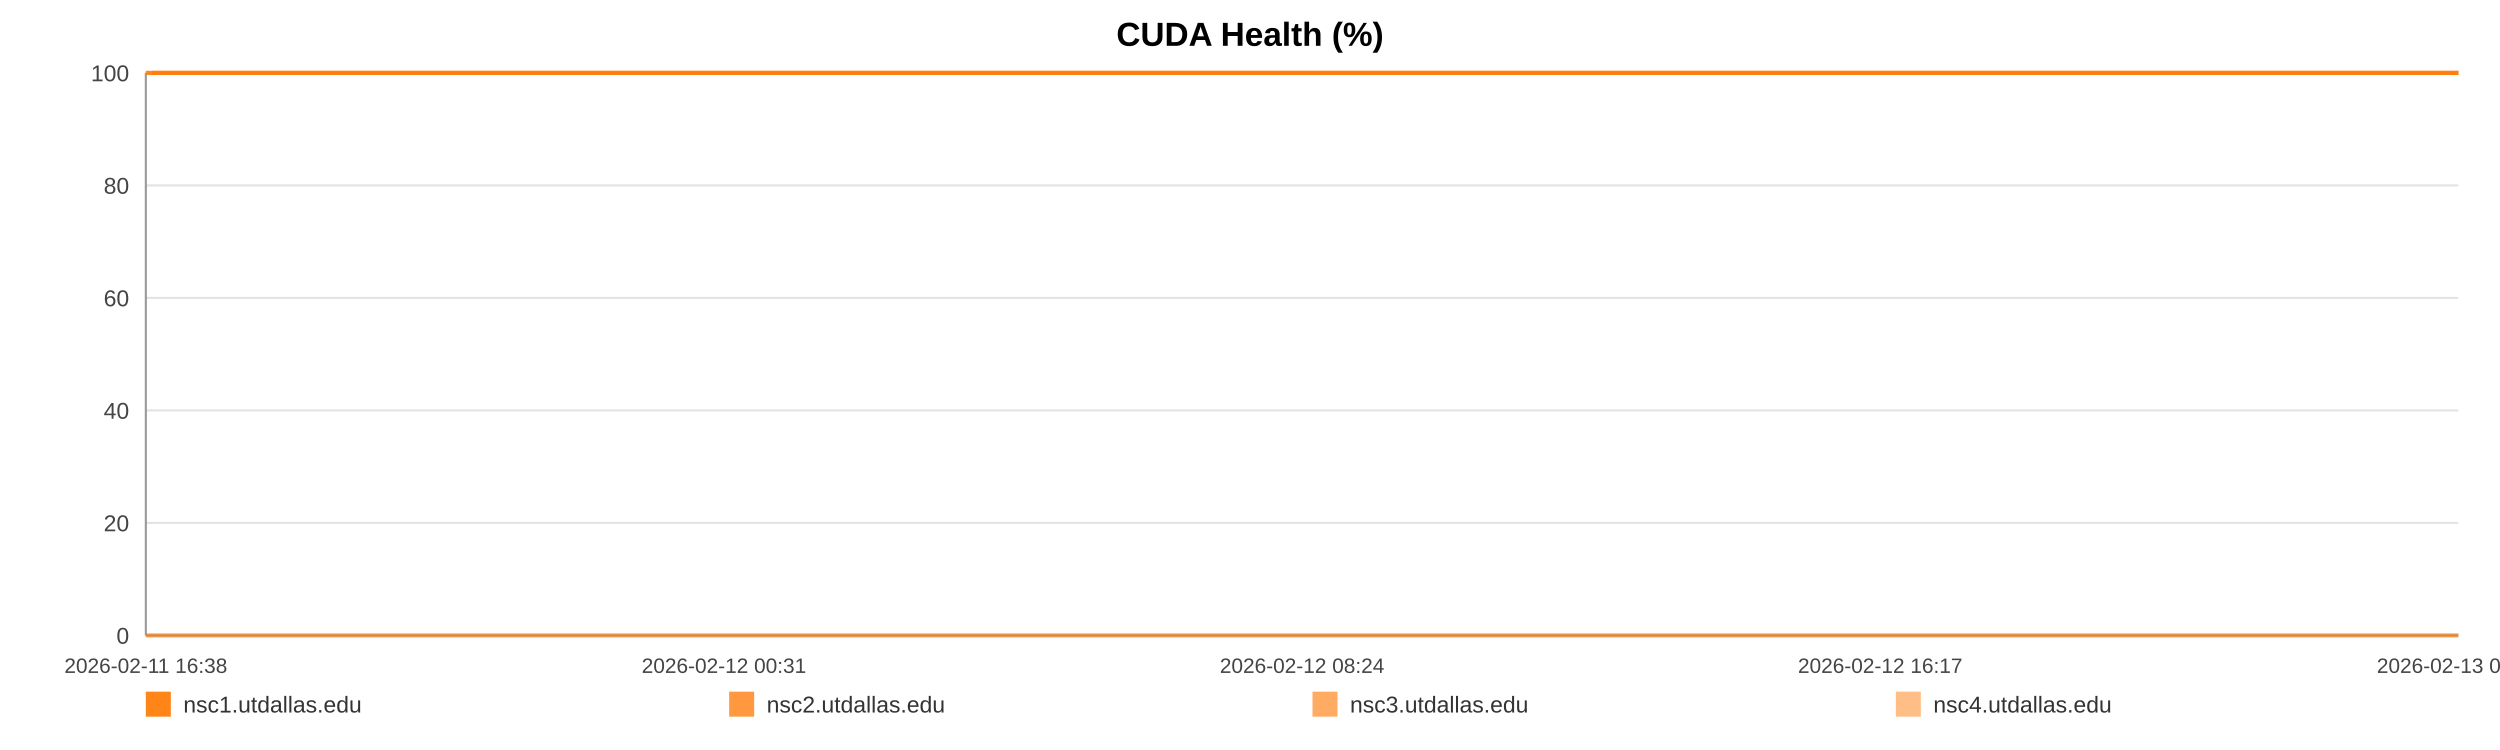
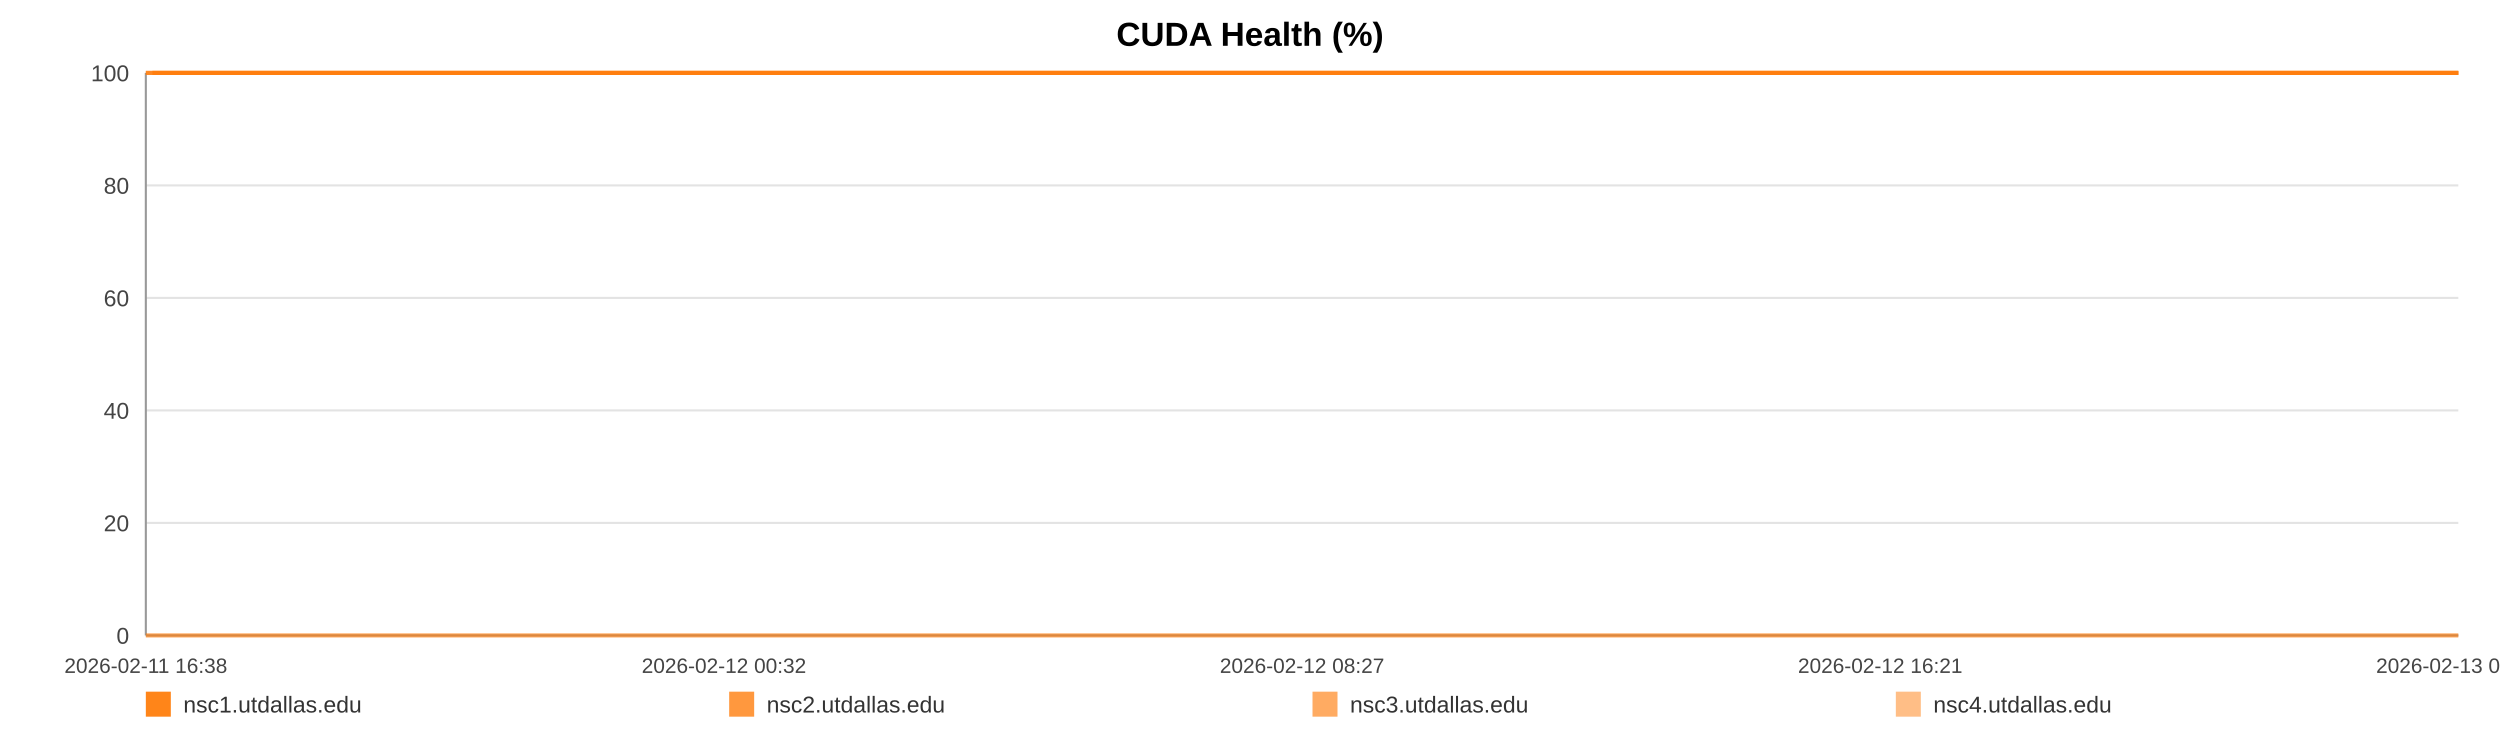
<svg xmlns="http://www.w3.org/2000/svg" width="1200" height="360" viewBox="0 0 1200 360" role="img" aria-label="CUDA Health (%)">
  <rect width="100%" height="100%" fill="#ffffff" />
  <text x="600.0" y="22" text-anchor="middle" font-size="16" font-family="Arial, Helvetica, sans-serif" font-weight="bold">CUDA Health (%)</text>
  <line x1="70" y1="35.00" x2="1180" y2="35.00" stroke="#e3e3e3" stroke-width="1" />
  <text x="62" y="39.00" text-anchor="end" font-size="11" fill="#444" font-family="Arial, Helvetica, sans-serif">100</text>
  <line x1="70" y1="89.00" x2="1180" y2="89.00" stroke="#e3e3e3" stroke-width="1" />
  <text x="62" y="93.00" text-anchor="end" font-size="11" fill="#444" font-family="Arial, Helvetica, sans-serif">80</text>
  <line x1="70" y1="143.00" x2="1180" y2="143.00" stroke="#e3e3e3" stroke-width="1" />
  <text x="62" y="147.00" text-anchor="end" font-size="11" fill="#444" font-family="Arial, Helvetica, sans-serif">60</text>
  <line x1="70" y1="197.00" x2="1180" y2="197.00" stroke="#e3e3e3" stroke-width="1" />
  <text x="62" y="201.00" text-anchor="end" font-size="11" fill="#444" font-family="Arial, Helvetica, sans-serif">40</text>
  <line x1="70" y1="251.00" x2="1180" y2="251.00" stroke="#e3e3e3" stroke-width="1" />
  <text x="62" y="255.00" text-anchor="end" font-size="11" fill="#444" font-family="Arial, Helvetica, sans-serif">20</text>
  <line x1="70" y1="305.00" x2="1180" y2="305.00" stroke="#e3e3e3" stroke-width="1" />
  <text x="62" y="309.00" text-anchor="end" font-size="11" fill="#444" font-family="Arial, Helvetica, sans-serif">0</text>
  <line x1="70" y1="35" x2="70" y2="305" stroke="#999" />
  <line x1="70" y1="305" x2="1180" y2="305" stroke="#999" />
  <text x="70.00" y="323" text-anchor="middle" font-size="10" fill="#444" font-family="Arial, Helvetica, sans-serif">2026-02-11 16:38</text>
-   <text x="347.50" y="323" text-anchor="middle" font-size="10" fill="#444" font-family="Arial, Helvetica, sans-serif">2026-02-12 00:31</text>
-   <text x="625.00" y="323" text-anchor="middle" font-size="10" fill="#444" font-family="Arial, Helvetica, sans-serif">2026-02-12 08:24</text>
-   <text x="902.50" y="323" text-anchor="middle" font-size="10" fill="#444" font-family="Arial, Helvetica, sans-serif">2026-02-12 16:17</text>
-   <text x="1180.00" y="323" text-anchor="middle" font-size="10" fill="#444" font-family="Arial, Helvetica, sans-serif">2026-02-13 00:11</text>
-   <polyline fill="none" stroke="#ff7f0e" stroke-opacity="0.95" stroke-width="2" points="73.16,35.00 76.32,35.00 79.47,35.00 82.64,35.00 85.82,35.00 88.95,35.00 92.11,35.00 95.54,35.00 98.67,35.00 101.81,35.00 104.95,35.00 108.15,35.00 111.29,35.00 114.43,35.00 120.10,35.00 125.00,35.00 128.18,35.00 131.42,35.00 134.57,35.00 137.71,35.00 140.80,35.00 143.99,35.00 147.13,35.00 150.31,35.00 153.49,35.00 156.70,35.00 159.87,35.00 163.03,35.00 166.35,35.00 169.53,35.00 172.68,35.00 175.91,35.00 179.07,35.00 182.23,35.00 185.48,35.00 188.61,35.00 191.76,35.00 194.98,35.00 198.10,35.00 201.25,35.00 204.37,35.00 207.52,35.00 210.68,35.00 213.82,35.00 217.04,35.00 220.23,35.00 223.35,35.00 226.49,35.00 229.68,35.00 232.84,35.00 236.44,35.00 239.60,35.00 242.75,35.00 245.87,35.00 249.01,35.00 252.14,35.00 255.27,35.00 258.44,35.00 261.59,35.00 264.80,35.00 267.95,35.00 271.07,35.00 274.24,35.00 277.44,35.00 280.58,35.00 283.75,35.00 286.87,35.00 289.99,35.00 293.13,35.00 296.26,35.00 299.41,35.00 302.56,35.00 305.69,35.00 308.85,35.00 312.01,35.00 315.13,35.00 318.31,35.00 321.43,35.00 324.57,35.00 327.80,35.00 330.95,35.00 334.10,35.00 337.27,35.00 340.41,35.00 343.58,35.00 346.72,35.00 349.84,35.00 352.97,35.00 356.14,35.00 359.32,35.00 362.47,35.00 365.65,35.00 368.76,35.00 371.93,35.00 375.06,35.00 378.21,35.00 381.34,35.00 384.49,35.00 387.62,35.00 390.80,35.00 393.95,35.00 397.11,35.00 400.27,35.00 403.46,35.00 406.64,35.00 409.78,35.00 412.92,35.00 416.07,35.00 419.20,35.00 422.39,35.00 425.55,35.00 428.69,35.00 431.84,35.00 435.01,35.00 438.17,35.00 441.35,35.00 444.55,35.00 447.69,35.00 450.85,35.00 454.00,35.00 457.15,35.00 460.30,35.00 463.47,35.00 466.89,35.00 470.03,35.00 473.23,35.00 476.37,35.00 479.50,35.00 482.63,35.00 485.72,35.00 488.87,35.00 492.03,35.00 495.17,35.00 498.31,35.00 501.46,35.00 504.60,35.00 507.73,35.00 510.95,35.00 514.08,35.00 517.23,35.00 520.37,35.00 523.52,35.00 526.66,35.00 529.83,35.00 532.99,35.00 536.15,35.00 539.31,35.00 542.45,35.00 545.58,35.00 548.72,35.00 551.86,35.00 555.01,35.00 558.18,35.00 561.36,35.00 564.52,35.00 567.67,35.00 570.85,35.00 574.01,35.00 577.14,35.00 580.30,35.00 583.46,35.00 586.66,35.00 589.86,35.00 593.00,35.00 596.16,35.00 599.29,35.00 602.42,35.00 605.56,35.00 608.72,35.00 611.86,35.00 614.97,35.00 618.11,35.00 621.30,35.00 624.45,35.00 627.62,35.00 630.77,35.00 633.99,35.00 637.14,35.00 640.28,35.00 643.42,35.00 646.55,35.00 649.98,35.00 653.20,35.00 656.33,35.00 659.47,35.00 662.57,35.00 665.74,35.00 668.89,35.00 672.05,35.00 675.22,35.00 678.36,35.00 681.49,35.00 684.65,35.00 687.88,35.00 691.02,35.00 694.15,35.00 697.30,35.00 700.48,35.00 703.70,35.00 706.92,35.00 710.05,35.00 713.21,35.00 716.36,35.00 719.50,35.00 722.66,35.00 725.82,35.00 729.02,35.00 732.15,35.00 735.28,35.00 738.47,35.00 741.62,35.00 744.77,35.00 747.93,35.00 751.12,35.00 754.28,35.00 757.42,35.00 760.53,35.00 763.67,35.00 766.84,35.00 769.98,35.00 773.12,35.00 776.27,35.00 779.38,35.00 782.53,35.00 785.71,35.00 788.86,35.00 792.03,35.00 795.22,35.00 798.38,35.00 801.56,35.00 804.69,35.00 807.86,35.00 811.01,35.00 814.16,35.00 817.32,35.00 820.54,35.00 823.70,35.00 826.87,35.00 830.02,35.00 833.16,35.00 836.33,35.00 839.44,35.00 842.59,35.00 845.77,35.00 848.92,35.00 852.08,35.00 855.24,35.00 858.41,35.00 861.56,35.00 864.72,35.00 867.89,35.00 871.08,35.00 874.21,35.00 877.36,35.00 880.54,35.00 883.72,35.00 886.89,35.00 890.04,35.00 893.18,35.00 896.68,35.00 899.86,35.00 903.01,35.00 906.17,35.00 909.36,35.00 912.52,35.00 915.68,35.00 918.84,35.00 921.97,35.00 925.23,35.00 928.42,35.00 931.55,35.00 934.69,35.00 937.85,35.00 941.01,35.00 944.16,35.00 947.44,35.00 950.59,35.00 953.74,35.00 956.94,35.00 960.34,35.00 963.49,35.00 967.46,35.00 972.80,35.00 976.02,35.00 979.25,35.00 982.39,35.00 985.48,35.00 988.62,35.00 991.82,35.00 994.99,35.00 998.17,35.00 1001.45,35.00 1004.71,35.00 1008.06,35.00 1011.22,35.00 1014.38,35.00 1017.53,35.00 1020.73,35.00 1023.93,35.00 1027.11,35.00 1030.25,35.00 1033.40,35.00 1036.68,35.00 1039.85,35.00 1042.97,35.00 1046.14,35.00 1049.34,35.00 1052.62,35.00 1055.79,35.00 1058.95,35.00 1062.19,35.00 1065.21,35.00 1068.35,35.00 1071.57,35.00 1074.70,35.00 1077.91,35.00 1081.16,35.00 1084.33,35.00 1087.48,35.00 1090.67,35.00 1093.86,35.00 1097.01,35.00 1100.16,35.00 1103.29,35.00 1106.46,35.00 1109.63,35.00 1112.76,35.00 1116.52,35.00 1120.23,35.00 1123.97,35.00 1127.63,35.00 1131.24,35.00 1134.87,35.00 1138.60,35.00 1142.28,35.00 1145.45,35.00 1148.56,35.00 1151.71,35.00 1154.86,35.00 1158.01,35.00 1161.14,35.00 1164.28,35.00 1167.41,35.00 1170.57,35.00 1173.72,35.00 1176.86,35.00 1180.00,35.00" />
-   <polyline fill="none" stroke="#ff7f0e" stroke-opacity="0.80" stroke-width="2" points="70.00,35.00 73.16,35.00 76.32,35.00 79.47,35.00 82.64,35.00 85.82,35.00 88.95,35.00 92.11,35.00 95.54,35.00 98.67,35.00 101.81,35.00 104.95,35.00 108.15,35.00 111.29,35.00 114.43,35.00 120.10,35.00 125.00,35.00 128.18,35.00 131.42,35.00 134.57,35.00 137.71,35.00 140.80,35.00 143.99,35.00 147.13,35.00 150.31,35.00 153.49,35.00 156.70,35.00 159.87,35.00 163.03,35.00 166.35,35.00 169.53,35.00 172.68,35.00 175.91,35.00 179.07,35.00 182.23,35.00 185.48,35.00 188.61,35.00 191.76,35.00 194.98,35.00 198.10,35.00 201.25,35.00 204.37,35.00 207.52,35.00 210.68,35.00 213.82,35.00 217.04,35.00 220.23,35.00 223.35,35.00 226.49,35.00 229.68,35.00 232.84,35.00 236.44,35.00 239.60,35.00 242.75,35.00 245.87,35.00 249.01,35.00 252.14,35.00 255.27,35.00 258.44,35.00 261.59,35.00 264.80,35.00 267.95,35.00 271.07,35.00 274.24,35.00 277.44,35.00 280.58,35.00 283.75,35.00 286.87,35.00 289.99,35.00 293.13,35.00 296.26,35.00 299.41,35.00 302.56,35.00 305.69,35.00 308.85,35.00 312.01,35.00 315.13,35.00 318.31,35.00 321.43,35.00 324.57,35.00 327.80,35.00 330.95,35.00 334.10,35.00 337.27,35.00 340.41,35.00 343.58,35.00 346.72,35.00 349.84,35.00 352.97,35.00 356.14,35.00 359.32,35.00 362.47,35.00 365.65,35.00 368.76,35.00 371.93,35.00 375.06,35.00 378.21,35.00 381.34,35.00 384.49,35.00 387.62,35.00 390.80,35.00 393.95,35.00 397.11,35.00 400.27,35.00 403.46,35.00 406.64,35.00 409.78,35.00 412.92,35.00 416.07,35.00 419.20,35.00 422.39,35.00 425.55,35.00 428.69,35.00 431.84,35.00 435.01,35.00 438.17,35.00 441.35,35.00 444.55,35.00 447.69,35.00 450.85,35.00 454.00,35.00 457.15,35.00 460.30,35.00 463.47,35.00 466.89,35.00 470.03,35.00 473.23,35.00 476.37,35.00 479.50,35.00 482.63,35.00 485.72,35.00 488.87,35.00 492.03,35.00 495.17,35.00 498.31,35.00 501.46,35.00 504.60,35.00 507.73,35.00 510.95,35.00 514.08,35.00 517.23,35.00 520.37,35.00 523.52,35.00 526.66,35.00 529.83,35.00 532.99,35.00 536.15,35.00 539.31,35.00 542.45,35.00 545.58,35.00 548.72,35.00 551.86,35.00 555.01,35.00 558.18,35.00 561.36,35.00 564.52,35.00 567.67,35.00 570.85,35.00 574.01,35.00 577.14,35.00 580.30,35.00 583.46,35.00 586.66,35.00 589.86,35.00 593.00,35.00 596.16,35.00 599.29,35.00 602.42,35.00 605.56,35.00 608.72,35.00 611.86,35.00 614.97,35.00 618.11,35.00 621.30,35.00 624.45,35.00 627.62,35.00 630.77,35.00 633.99,35.00 637.14,35.00 640.28,35.00 643.42,35.00 646.55,35.00 649.98,35.00 653.20,35.00 656.33,35.00 659.47,35.00 662.57,35.00 665.74,35.00 668.89,35.00 672.05,35.00 675.22,35.00 678.36,35.00 681.49,35.00 684.65,35.00 687.88,35.00 691.02,35.00 694.15,35.00 697.30,35.00 700.48,35.00 703.70,35.00 706.92,35.00 710.05,35.00 713.21,35.00 716.36,35.00 719.50,35.00 722.66,35.00 725.82,35.00 729.02,35.00 732.15,35.00 735.28,35.00 738.47,35.00 741.62,35.00 744.77,35.00 747.93,35.00 751.12,35.00 754.28,35.00 757.42,35.00 760.53,35.00 763.67,35.00 766.84,35.00 769.98,35.00 773.12,35.00 776.27,35.00 779.38,35.00 782.53,35.00 785.71,35.00 788.86,35.00 792.03,35.00 795.22,35.00 798.38,35.00 801.56,35.00 804.69,35.00 807.86,35.00 811.01,35.00 814.16,35.00 817.32,35.00 820.54,35.00 823.70,35.00 826.87,35.00 830.02,35.00 833.16,35.00 836.33,35.00 839.44,35.00 842.59,35.00 845.77,35.00 848.92,35.00 852.08,35.00 855.24,35.00 858.41,35.00 861.56,35.00 864.72,35.00 867.89,35.00 871.08,35.00 874.21,35.00 877.36,35.00 880.54,35.00 883.72,35.00 886.89,35.00 890.04,35.00 893.18,35.00 896.68,35.00 899.86,35.00 903.01,35.00 906.17,35.00 909.36,35.00 912.52,35.00 915.68,35.00 918.84,35.00 921.97,35.00 925.23,35.00 928.42,35.00 931.55,35.00 934.69,35.00 937.85,35.00 941.01,35.00 944.16,35.00 947.44,35.00 950.59,35.00 953.74,35.00 956.94,35.00 960.34,35.00 963.49,35.00 967.46,35.00 972.80,35.00 976.02,35.00 979.25,35.00 982.39,35.00 985.48,35.00 988.62,35.00 991.82,35.00 994.99,35.00 998.17,35.00 1001.45,35.00 1004.71,35.00 1008.06,35.00 1011.22,35.00 1014.38,35.00 1017.53,35.00 1020.73,35.00 1023.93,35.00 1027.11,35.00 1030.25,35.00 1033.40,35.00 1036.68,35.00 1039.85,35.00 1042.97,35.00 1046.14,35.00 1049.34,35.00 1052.62,35.00 1055.79,35.00 1058.95,35.00 1062.19,35.00 1065.21,35.00 1068.35,35.00 1071.57,35.00 1074.70,35.00 1077.91,35.00 1081.16,35.00 1084.33,35.00 1087.48,35.00 1090.67,35.00 1093.86,35.00 1097.01,35.00 1100.16,35.00 1103.29,35.00 1106.46,35.00 1109.63,35.00 1112.76,35.00 1116.52,35.00 1120.23,35.00 1123.97,35.00 1127.63,35.00 1131.24,35.00 1134.87,35.00 1138.60,35.00 1142.28,35.00 1145.45,35.00 1148.56,35.00 1151.71,35.00 1154.86,35.00 1158.01,35.00 1161.14,35.00 1164.28,35.00 1167.41,35.00 1170.57,35.00 1173.72,35.00 1176.86,35.00 1180.00,35.00" />
-   <polyline fill="none" stroke="#ff7f0e" stroke-opacity="0.65" stroke-width="2" points="70.00,305.00 73.16,305.00 76.32,305.00 79.47,305.00 82.64,305.00 85.82,305.00 88.95,305.00 92.11,305.00 95.54,305.00 98.67,305.00 101.81,305.00 104.95,305.00 108.15,305.00 111.29,305.00 114.43,305.00 120.10,305.00 125.00,305.00 128.18,305.00 131.42,305.00 134.57,305.00 137.71,305.00 140.80,305.00 143.99,305.00 147.13,305.00 150.31,305.00 153.49,305.00 156.70,305.00 159.87,305.00 163.03,305.00 166.35,305.00 169.53,305.00 172.68,305.00 175.91,305.00 179.07,305.00 182.23,305.00 185.48,305.00 188.61,305.00 191.76,305.00 194.98,305.00 198.10,305.00 201.25,305.00 204.37,305.00 207.52,305.00 210.68,305.00 213.82,305.00 217.04,305.00 220.23,305.00 223.35,305.00 226.49,305.00 229.68,305.00 232.84,305.00 236.44,305.00 239.60,305.00 242.75,305.00 245.87,305.00 249.01,305.00 252.14,305.00 255.27,305.00 258.44,305.00 261.59,305.00 264.80,305.00 267.95,305.00 271.07,305.00 274.24,305.00 277.44,305.00 280.58,305.00 283.75,305.00 286.87,305.00 289.99,305.00 293.13,305.00 296.26,305.00 299.41,305.00 302.56,305.00 305.69,305.00 308.85,305.00 312.01,305.00 315.13,305.00 318.31,305.00 321.43,305.00 324.57,305.00 327.80,305.00 330.95,305.00 334.10,305.00 337.27,305.00 340.41,305.00 343.58,305.00 346.72,305.00 349.84,305.00 352.97,305.00 356.14,305.00 359.32,305.00 362.47,305.00 365.65,305.00 368.76,305.00 371.93,305.00 375.06,305.00 378.21,305.00 381.34,305.00 384.49,305.00 387.62,305.00 390.80,305.00 393.95,305.00 397.11,305.00 400.27,305.00 403.46,305.00 406.64,305.00 409.78,305.00 412.92,305.00 416.07,305.00 419.20,305.00 422.39,305.00 425.55,305.00 428.69,305.00 431.84,305.00 435.01,305.00 438.17,305.00 441.35,305.00 444.55,305.00 447.69,305.00 450.85,305.00 454.00,305.00 457.15,305.00 460.30,305.00 463.47,305.00 466.89,305.00 470.03,305.00 473.23,305.00 476.37,305.00 479.50,305.00 482.63,305.00 485.72,305.00 488.87,305.00 492.03,305.00 495.17,305.00 498.31,305.00 501.46,305.00 504.60,305.00 507.73,305.00 510.95,305.00 514.08,305.00 517.23,305.00 520.37,305.00 523.52,305.00 526.66,305.00 529.83,305.00 532.99,305.00 536.15,305.00 539.31,305.00 542.45,305.00 545.58,305.00 548.72,305.00 551.86,305.00 555.01,305.00 558.18,305.00 561.36,305.00 564.52,305.00 567.67,305.00 570.85,305.00 574.01,305.00 577.14,305.00 580.30,305.00 583.46,305.00 586.66,305.00 589.86,305.00 593.00,305.00 596.16,305.00 599.29,305.00 602.42,305.00 605.56,305.00 608.72,305.00 611.86,305.00 614.97,305.00 618.11,305.00 621.30,305.00 624.45,305.00 627.62,305.00 630.77,305.00 633.99,305.00 637.14,305.00 640.28,305.00 643.42,305.00 646.55,305.00 649.98,305.00 653.20,305.00 656.33,305.00 659.47,305.00 662.57,305.00 665.74,305.00 668.89,305.00 672.05,305.00 675.22,305.00 678.36,305.00 681.49,305.00 684.65,305.00 687.88,305.00 691.02,305.00 694.15,305.00 697.30,305.00 700.48,305.00 703.70,305.00 706.92,305.00 710.05,305.00 713.21,305.00 716.36,305.00 719.50,305.00 722.66,305.00 725.82,305.00 729.02,305.00 732.15,305.00 735.28,305.00 738.47,305.00 741.62,305.00 744.77,305.00 747.93,305.00 751.12,305.00 754.28,305.00 757.42,305.00 760.53,305.00 763.67,305.00 766.84,305.00 769.98,305.00 773.12,305.00 776.27,305.00 779.38,305.00 782.53,305.00 785.71,305.00 788.86,305.00 792.03,305.00 795.22,305.00 798.38,305.00 801.56,305.00 804.69,305.00 807.86,305.00 811.01,305.00 814.16,305.00 817.32,305.00 820.54,305.00 823.70,305.00 826.87,305.00 830.02,305.00 833.16,305.00 836.33,305.00 839.44,305.00 842.59,305.00 845.77,305.00 848.92,305.00 852.08,305.00 855.24,305.00 858.41,305.00 861.56,305.00 864.72,305.00 867.89,305.00 871.08,305.00 874.21,305.00 877.36,305.00 880.54,305.00 883.72,305.00 886.89,305.00 890.04,305.00 893.18,305.00 896.68,305.00 899.86,305.00 903.01,305.00 906.17,305.00 909.36,305.00 912.52,305.00 915.68,305.00 918.84,305.00 921.97,305.00 925.23,305.00 928.42,305.00 931.55,305.00 934.69,305.00 937.85,305.00 941.01,305.00 944.16,305.00 947.44,305.00 950.59,305.00 953.74,305.00 956.94,305.00 960.34,305.00 963.49,305.00 967.46,305.00 972.80,305.00 976.02,305.00 979.25,305.00 982.39,305.00 985.48,305.00 988.62,305.00 991.82,305.00 994.99,305.00 998.17,305.00 1001.45,305.00 1004.71,305.00 1008.06,305.00 1011.22,305.00 1014.38,305.00 1017.53,305.00 1020.73,305.00 1023.93,305.00 1027.11,305.00 1030.25,305.00 1033.40,305.00 1036.68,305.00 1039.85,305.00 1042.97,305.00 1046.14,305.00 1049.34,305.00 1052.62,305.00 1055.79,305.00 1058.95,305.00 1062.19,305.00 1065.21,305.00 1068.35,305.00 1071.57,305.00 1074.70,305.00 1077.91,305.00 1081.16,305.00 1084.33,305.00 1087.48,305.00 1090.67,305.00 1093.86,305.00 1097.01,305.00 1100.16,305.00 1103.29,305.00 1106.46,305.00 1109.63,305.00 1112.76,305.00 1116.52,305.00 1120.23,305.00 1123.97,305.00 1127.63,305.00 1131.24,305.00 1134.87,305.00 1138.60,305.00 1142.28,305.00 1145.45,305.00 1148.56,305.00 1151.71,305.00 1154.86,305.00 1158.01,305.00 1161.14,305.00 1164.28,305.00 1167.41,305.00 1170.57,305.00 1173.72,305.00 1176.86,305.00 1180.00,305.00" />
-   <polyline fill="none" stroke="#ff7f0e" stroke-opacity="0.50" stroke-width="2" points="70.00,35.00 73.16,35.00 76.32,35.00 79.47,35.00 82.64,35.00 85.82,35.00 88.95,35.00 92.11,35.00 95.54,35.00 98.67,35.00 101.81,35.00 104.95,35.00 108.15,35.00 111.29,35.00 114.43,35.00 120.10,35.00 125.00,35.00 128.18,35.00 131.42,35.00 134.57,35.00 137.71,35.00 140.80,35.00 143.99,35.00 147.13,35.00 150.31,35.00 153.49,35.00 156.70,35.00 159.87,35.00 163.03,35.00 166.35,35.00 169.53,35.00 172.68,35.00 175.91,35.00 179.07,35.00 182.23,35.00 185.48,35.00 188.61,35.00 191.76,35.00 194.98,35.00 198.10,35.00 201.25,35.00 204.37,35.00 207.52,35.00 210.68,35.00 213.82,35.00 217.04,35.00 220.23,35.00 223.35,35.00 226.49,35.00 229.68,35.00 232.84,35.00 236.44,35.00 239.60,35.00 242.75,35.00 245.87,35.00 249.01,35.00 252.14,35.00 255.27,35.00 258.44,35.00 261.59,35.00 264.80,35.00 267.95,35.00 271.07,35.00 274.24,35.00 277.44,35.00 280.58,35.00 283.75,35.00 286.87,35.00 289.99,35.00 293.13,35.00 296.26,35.00 299.41,35.00 302.56,35.00 305.69,35.00 308.85,35.00 312.01,35.00 315.13,35.00 318.31,35.00 321.43,35.00 324.57,35.00 327.80,35.00 330.95,35.00 334.10,35.00 337.27,35.00 340.41,35.00 343.58,35.00 346.72,35.00 349.84,35.00 352.97,35.00 356.14,35.00 359.32,35.00 362.47,35.00 365.65,35.00 368.76,35.00 371.93,35.00 375.06,35.00 378.21,35.00 381.34,35.00 384.49,35.00 387.62,35.00 390.80,35.00 393.95,35.00 397.11,35.00 400.27,35.00 403.46,35.00 406.64,35.00 409.78,35.00 412.92,35.00 416.07,35.00 419.20,35.00 422.39,35.00 425.55,35.00 428.69,35.00 431.84,35.00 435.01,35.00 438.17,35.00 441.35,35.00 444.55,35.00 447.69,35.00 450.85,35.00 454.00,35.00 457.15,35.00 460.30,35.00 463.47,35.00 466.89,35.00 470.03,35.00 473.23,35.00 476.37,35.00 479.50,35.00 482.63,35.00 485.72,35.00 488.87,35.00 492.03,35.00 495.17,35.00 498.31,35.00 501.46,35.00 504.60,35.00 507.73,35.00 510.95,35.00 514.08,35.00 517.23,35.00 520.37,35.00 523.52,35.00 526.66,35.00 529.83,35.00 532.99,35.00 536.15,35.00 539.31,35.00 542.45,35.00 545.58,35.00 548.72,35.00 551.86,35.00 555.01,35.00 558.18,35.00 561.36,35.00 564.52,35.00 567.67,35.00 570.85,35.00 574.01,35.00 577.14,35.00 580.30,35.00 583.46,35.00 586.66,35.00 589.86,35.00 593.00,35.00 596.16,35.00 599.29,35.00 602.42,35.00 605.56,35.00 608.72,35.00 611.86,35.00 614.97,35.00 618.11,35.00 621.30,35.00 624.45,35.00 627.62,35.00 630.77,35.00 633.99,35.00 637.14,35.00 640.28,35.00 643.42,35.00 646.55,35.00 649.98,35.00 653.20,35.00 656.33,35.00 659.47,35.00 662.57,35.00 665.74,35.00 668.89,35.00 672.05,35.00 675.22,35.00 678.36,35.00 681.49,35.00 684.65,35.00 687.88,35.00 691.02,35.00 694.15,35.00 697.30,35.00 700.48,35.00 703.70,35.00 706.92,35.00 710.05,35.00 713.21,35.00 716.36,35.00 719.50,35.00 722.66,35.00 725.82,35.00 729.02,35.00 732.15,35.00 735.28,35.00 738.47,35.00 741.62,35.00 744.77,35.00 747.93,35.00 751.12,35.00 754.28,35.00 757.42,35.00 760.53,35.00 763.67,35.00 766.84,35.00 769.98,35.00 773.12,35.00 776.27,35.00 779.38,35.00 782.53,35.00 785.71,35.00 788.86,35.00 792.03,35.00 795.22,35.00 798.38,35.00 801.56,35.00 804.69,35.00 807.86,35.00 811.01,35.00 814.16,35.00 817.32,35.00 820.54,35.00 823.70,35.00 826.87,35.00 830.02,35.00 833.16,35.00 836.33,35.00 839.44,35.00 842.59,35.00 845.77,35.00 848.92,35.00 852.08,35.00 855.24,35.00 858.41,35.00 861.56,35.00 864.72,35.00 867.89,35.00 871.08,35.00 874.21,35.00 877.36,35.00 880.54,35.00 883.72,35.00 886.89,35.00 890.04,35.00 893.18,35.00 896.68,35.00 899.86,35.00 903.01,35.00 906.17,35.00 909.36,35.00 912.52,35.00 915.68,35.00 918.84,35.00 921.97,35.00 925.23,35.00 928.42,35.00 931.55,35.00 934.69,35.00 937.85,35.00 941.01,35.00 944.16,35.00 947.44,35.00 950.59,35.00 953.74,35.00 956.94,35.00 960.34,35.00 963.49,35.00 967.46,35.00 972.80,35.00 976.02,35.00 979.25,35.00 982.39,35.00 985.48,35.00 988.62,35.00 991.82,35.00 994.99,35.00 998.17,35.00 1001.45,35.00 1004.71,35.00 1008.06,35.00 1011.22,35.00 1014.38,35.00 1017.53,35.00 1020.73,35.00 1023.93,35.00 1027.11,35.00 1030.25,35.00 1033.40,35.00 1036.68,35.00 1039.85,35.00 1042.97,35.00 1046.14,35.00 1049.34,35.00 1052.62,35.00 1055.79,35.00 1058.95,35.00 1062.19,35.00 1065.21,35.00 1068.35,35.00 1071.57,35.00 1074.70,35.00 1077.91,35.00 1081.16,35.00 1084.33,35.00 1087.48,35.00 1090.67,35.00 1093.86,35.00 1097.01,35.00 1100.16,35.00 1103.29,35.00 1106.46,35.00 1109.63,35.00 1112.76,35.00 1116.52,35.00 1120.23,35.00 1123.97,35.00 1127.63,35.00 1131.24,35.00 1134.87,35.00 1138.60,35.00 1142.28,35.00 1145.45,35.00 1148.56,35.00 1151.71,35.00 1154.86,35.00 1158.01,35.00 1161.14,35.00 1164.28,35.00 1167.41,35.00 1170.57,35.00 1173.72,35.00 1176.86,35.00 1180.00,35.00" />
+   <text x="347.50" y="323" text-anchor="middle" font-size="10" fill="#444" font-family="Arial, Helvetica, sans-serif">2026-02-12 00:32</text>
+   <text x="625.00" y="323" text-anchor="middle" font-size="10" fill="#444" font-family="Arial, Helvetica, sans-serif">2026-02-12 08:27</text>
+   <text x="902.50" y="323" text-anchor="middle" font-size="10" fill="#444" font-family="Arial, Helvetica, sans-serif">2026-02-12 16:21</text>
+   <text x="1180.00" y="323" text-anchor="middle" font-size="10" fill="#444" font-family="Arial, Helvetica, sans-serif">2026-02-13 00:16</text>
+   <polyline fill="none" stroke="#ff7f0e" stroke-opacity="0.95" stroke-width="2" points="73.15,35.00 76.30,35.00 79.44,35.00 82.60,35.00 85.78,35.00 88.89,35.00 92.05,35.00 95.46,35.00 98.59,35.00 101.72,35.00 104.85,35.00 108.04,35.00 111.17,35.00 114.30,35.00 119.96,35.00 124.84,35.00 128.02,35.00 131.25,35.00 134.38,35.00 137.52,35.00 140.60,35.00 143.78,35.00 146.91,35.00 150.08,35.00 153.25,35.00 156.46,35.00 159.61,35.00 162.77,35.00 166.07,35.00 169.25,35.00 172.39,35.00 175.61,35.00 178.76,35.00 181.91,35.00 185.15,35.00 188.27,35.00 191.42,35.00 194.63,35.00 197.73,35.00 200.88,35.00 203.99,35.00 207.13,35.00 210.28,35.00 213.41,35.00 216.63,35.00 219.81,35.00 222.91,35.00 226.05,35.00 229.23,35.00 232.38,35.00 235.97,35.00 239.12,35.00 242.26,35.00 245.38,35.00 248.50,35.00 251.62,35.00 254.75,35.00 257.91,35.00 261.04,35.00 264.25,35.00 267.39,35.00 270.50,35.00 273.66,35.00 276.85,35.00 279.99,35.00 283.15,35.00 286.25,35.00 289.37,35.00 292.50,35.00 295.62,35.00 298.76,35.00 301.90,35.00 305.02,35.00 308.17,35.00 311.33,35.00 314.44,35.00 317.60,35.00 320.72,35.00 323.85,35.00 327.08,35.00 330.21,35.00 333.35,35.00 336.52,35.00 339.65,35.00 342.80,35.00 345.94,35.00 349.05,35.00 352.17,35.00 355.33,35.00 358.50,35.00 361.64,35.00 364.82,35.00 367.92,35.00 371.07,35.00 374.20,35.00 377.34,35.00 380.46,35.00 383.60,35.00 386.72,35.00 389.89,35.00 393.04,35.00 396.18,35.00 399.33,35.00 402.52,35.00 405.69,35.00 408.82,35.00 411.95,35.00 415.09,35.00 418.22,35.00 421.39,35.00 424.54,35.00 427.68,35.00 430.82,35.00 433.97,35.00 437.13,35.00 440.30,35.00 443.50,35.00 446.62,35.00 449.77,35.00 452.92,35.00 456.06,35.00 459.19,35.00 462.36,35.00 465.77,35.00 468.90,35.00 472.09,35.00 475.22,35.00 478.34,35.00 481.46,35.00 484.55,35.00 487.69,35.00 490.83,35.00 493.97,35.00 497.10,35.00 500.24,35.00 503.38,35.00 506.49,35.00 509.70,35.00 512.83,35.00 515.97,35.00 519.09,35.00 522.24,35.00 525.37,35.00 528.53,35.00 531.68,35.00 534.83,35.00 537.98,35.00 541.12,35.00 544.24,35.00 547.36,35.00 550.50,35.00 553.64,35.00 556.80,35.00 559.97,35.00 563.12,35.00 566.26,35.00 569.44,35.00 572.58,35.00 575.70,35.00 578.86,35.00 582.01,35.00 585.20,35.00 588.39,35.00 591.52,35.00 594.67,35.00 597.79,35.00 600.91,35.00 604.05,35.00 607.20,35.00 610.32,35.00 613.43,35.00 616.56,35.00 619.74,35.00 622.89,35.00 626.04,35.00 629.18,35.00 632.40,35.00 635.53,35.00 638.67,35.00 641.80,35.00 644.92,35.00 648.34,35.00 651.55,35.00 654.67,35.00 657.80,35.00 660.90,35.00 664.06,35.00 667.19,35.00 670.35,35.00 673.51,35.00 676.64,35.00 679.77,35.00 682.91,35.00 686.13,35.00 689.27,35.00 692.38,35.00 695.52,35.00 698.70,35.00 701.91,35.00 705.12,35.00 708.24,35.00 711.39,35.00 714.53,35.00 717.66,35.00 720.82,35.00 723.97,35.00 727.15,35.00 730.28,35.00 733.40,35.00 736.58,35.00 739.72,35.00 742.86,35.00 746.01,35.00 749.20,35.00 752.34,35.00 755.47,35.00 758.58,35.00 761.71,35.00 764.87,35.00 768.00,35.00 771.13,35.00 774.27,35.00 777.38,35.00 780.52,35.00 783.68,35.00 786.83,35.00 789.99,35.00 793.17,35.00 796.32,35.00 799.49,35.00 802.62,35.00 805.77,35.00 808.91,35.00 812.06,35.00 815.21,35.00 818.42,35.00 821.57,35.00 824.73,35.00 827.88,35.00 831.00,35.00 834.16,35.00 837.27,35.00 840.41,35.00 843.57,35.00 846.72,35.00 849.87,35.00 853.02,35.00 856.18,35.00 859.32,35.00 862.47,35.00 865.64,35.00 868.81,35.00 871.94,35.00 875.08,35.00 878.25,35.00 881.42,35.00 884.58,35.00 887.72,35.00 890.86,35.00 894.34,35.00 897.51,35.00 900.66,35.00 903.81,35.00 906.98,35.00 910.14,35.00 913.29,35.00 916.44,35.00 919.56,35.00 922.81,35.00 925.99,35.00 929.11,35.00 932.25,35.00 935.40,35.00 938.55,35.00 941.69,35.00 944.96,35.00 948.11,35.00 951.24,35.00 954.43,35.00 957.82,35.00 960.97,35.00 964.92,35.00 970.25,35.00 973.46,35.00 976.68,35.00 979.81,35.00 982.89,35.00 986.02,35.00 989.22,35.00 992.38,35.00 995.54,35.00 998.82,35.00 1002.07,35.00 1005.40,35.00 1008.56,35.00 1011.71,35.00 1014.86,35.00 1018.04,35.00 1021.23,35.00 1024.41,35.00 1027.53,35.00 1030.67,35.00 1033.95,35.00 1037.11,35.00 1040.22,35.00 1043.38,35.00 1046.58,35.00 1049.84,35.00 1053.01,35.00 1056.15,35.00 1059.39,35.00 1062.40,35.00 1065.53,35.00 1068.73,35.00 1071.86,35.00 1075.06,35.00 1078.30,35.00 1081.46,35.00 1084.60,35.00 1087.79,35.00 1090.96,35.00 1094.11,35.00 1097.25,35.00 1100.37,35.00 1103.53,35.00 1106.69,35.00 1109.81,35.00 1113.56,35.00 1117.26,35.00 1120.99,35.00 1124.64,35.00 1128.24,35.00 1131.86,35.00 1135.58,35.00 1139.25,35.00 1142.40,35.00 1145.51,35.00 1148.65,35.00 1151.79,35.00 1154.94,35.00 1158.05,35.00 1161.18,35.00 1164.31,35.00 1167.46,35.00 1170.60,35.00 1173.73,35.00 1176.86,35.00 1180.00,35.00" />
+   <polyline fill="none" stroke="#ff7f0e" stroke-opacity="0.80" stroke-width="2" points="70.00,35.00 73.15,35.00 76.30,35.00 79.44,35.00 82.60,35.00 85.78,35.00 88.89,35.00 92.05,35.00 95.46,35.00 98.59,35.00 101.72,35.00 104.85,35.00 108.04,35.00 111.17,35.00 114.30,35.00 119.96,35.00 124.84,35.00 128.02,35.00 131.25,35.00 134.38,35.00 137.52,35.00 140.60,35.00 143.78,35.00 146.91,35.00 150.08,35.00 153.25,35.00 156.46,35.00 159.61,35.00 162.77,35.00 166.07,35.00 169.25,35.00 172.39,35.00 175.61,35.00 178.76,35.00 181.91,35.00 185.15,35.00 188.27,35.00 191.42,35.00 194.63,35.00 197.73,35.00 200.88,35.00 203.99,35.00 207.13,35.00 210.28,35.00 213.41,35.00 216.63,35.00 219.81,35.00 222.91,35.00 226.05,35.00 229.23,35.00 232.38,35.00 235.97,35.00 239.12,35.00 242.26,35.00 245.38,35.00 248.50,35.00 251.62,35.00 254.75,35.00 257.91,35.00 261.04,35.00 264.25,35.00 267.39,35.00 270.50,35.00 273.66,35.00 276.85,35.00 279.99,35.00 283.15,35.00 286.25,35.00 289.37,35.00 292.50,35.00 295.62,35.00 298.76,35.00 301.90,35.00 305.02,35.00 308.17,35.00 311.33,35.00 314.44,35.00 317.60,35.00 320.72,35.00 323.85,35.00 327.08,35.00 330.21,35.00 333.35,35.00 336.52,35.00 339.65,35.00 342.80,35.00 345.94,35.00 349.05,35.00 352.17,35.00 355.33,35.00 358.50,35.00 361.64,35.00 364.82,35.00 367.92,35.00 371.07,35.00 374.20,35.00 377.34,35.00 380.46,35.00 383.60,35.00 386.72,35.00 389.89,35.00 393.04,35.00 396.18,35.00 399.33,35.00 402.52,35.00 405.69,35.00 408.82,35.00 411.95,35.00 415.09,35.00 418.22,35.00 421.39,35.00 424.54,35.00 427.68,35.00 430.82,35.00 433.97,35.00 437.13,35.00 440.30,35.00 443.50,35.00 446.62,35.00 449.77,35.00 452.92,35.00 456.06,35.00 459.19,35.00 462.36,35.00 465.77,35.00 468.90,35.00 472.09,35.00 475.22,35.00 478.34,35.00 481.46,35.00 484.55,35.00 487.69,35.00 490.83,35.00 493.97,35.00 497.10,35.00 500.24,35.00 503.38,35.00 506.49,35.00 509.70,35.00 512.83,35.00 515.97,35.00 519.09,35.00 522.24,35.00 525.37,35.00 528.53,35.00 531.68,35.00 534.83,35.00 537.98,35.00 541.12,35.00 544.24,35.00 547.36,35.00 550.50,35.00 553.64,35.00 556.80,35.00 559.97,35.00 563.12,35.00 566.26,35.00 569.44,35.00 572.58,35.00 575.70,35.00 578.86,35.00 582.01,35.00 585.20,35.00 588.39,35.00 591.52,35.00 594.67,35.00 597.79,35.00 600.91,35.00 604.05,35.00 607.20,35.00 610.32,35.00 613.43,35.00 616.56,35.00 619.74,35.00 622.89,35.00 626.04,35.00 629.18,35.00 632.40,35.00 635.53,35.00 638.67,35.00 641.80,35.00 644.92,35.00 648.34,35.00 651.55,35.00 654.67,35.00 657.80,35.00 660.90,35.00 664.06,35.00 667.19,35.00 670.35,35.00 673.51,35.00 676.64,35.00 679.77,35.00 682.91,35.00 686.13,35.00 689.27,35.00 692.38,35.00 695.52,35.00 698.70,35.00 701.91,35.00 705.12,35.00 708.24,35.00 711.39,35.00 714.53,35.00 717.66,35.00 720.82,35.00 723.97,35.00 727.15,35.00 730.28,35.00 733.40,35.00 736.58,35.00 739.72,35.00 742.86,35.00 746.01,35.00 749.20,35.00 752.34,35.00 755.47,35.00 758.58,35.00 761.71,35.00 764.87,35.00 768.00,35.00 771.13,35.00 774.27,35.00 777.38,35.00 780.52,35.00 783.68,35.00 786.83,35.00 789.99,35.00 793.17,35.00 796.32,35.00 799.49,35.00 802.62,35.00 805.77,35.00 808.91,35.00 812.06,35.00 815.21,35.00 818.42,35.00 821.57,35.00 824.73,35.00 827.88,35.00 831.00,35.00 834.16,35.00 837.27,35.00 840.41,35.00 843.57,35.00 846.72,35.00 849.87,35.00 853.02,35.00 856.18,35.00 859.32,35.00 862.47,35.00 865.64,35.00 868.81,35.00 871.94,35.00 875.08,35.00 878.25,35.00 881.42,35.00 884.58,35.00 887.72,35.00 890.86,35.00 894.34,35.00 897.51,35.00 900.66,35.00 903.81,35.00 906.98,35.00 910.14,35.00 913.29,35.00 916.44,35.00 919.56,35.00 922.81,35.00 925.99,35.00 929.11,35.00 932.25,35.00 935.40,35.00 938.55,35.00 941.69,35.00 944.96,35.00 948.11,35.00 951.24,35.00 954.43,35.00 957.82,35.00 960.97,35.00 964.92,35.00 970.25,35.00 973.46,35.00 976.68,35.00 979.81,35.00 982.89,35.00 986.02,35.00 989.22,35.00 992.38,35.00 995.54,35.00 998.82,35.00 1002.07,35.00 1005.40,35.00 1008.56,35.00 1011.71,35.00 1014.86,35.00 1018.04,35.00 1021.23,35.00 1024.41,35.00 1027.53,35.00 1030.67,35.00 1033.95,35.00 1037.11,35.00 1040.22,35.00 1043.38,35.00 1046.58,35.00 1049.84,35.00 1053.01,35.00 1056.15,35.00 1059.39,35.00 1062.40,35.00 1065.53,35.00 1068.73,35.00 1071.86,35.00 1075.06,35.00 1078.30,35.00 1081.46,35.00 1084.60,35.00 1087.79,35.00 1090.96,35.00 1094.11,35.00 1097.25,35.00 1100.37,35.00 1103.53,35.00 1106.69,35.00 1109.81,35.00 1113.56,35.00 1117.26,35.00 1120.99,35.00 1124.64,35.00 1128.24,35.00 1131.86,35.00 1135.58,35.00 1139.25,35.00 1142.40,35.00 1145.51,35.00 1148.65,35.00 1151.79,35.00 1154.94,35.00 1158.05,35.00 1161.18,35.00 1164.31,35.00 1167.46,35.00 1170.60,35.00 1173.73,35.00 1176.86,35.00 1180.00,35.00" />
+   <polyline fill="none" stroke="#ff7f0e" stroke-opacity="0.65" stroke-width="2" points="70.00,305.00 73.15,305.00 76.30,305.00 79.44,305.00 82.60,305.00 85.78,305.00 88.89,305.00 92.05,305.00 95.46,305.00 98.59,305.00 101.72,305.00 104.85,305.00 108.04,305.00 111.17,305.00 114.30,305.00 119.96,305.00 124.84,305.00 128.02,305.00 131.25,305.00 134.38,305.00 137.52,305.00 140.60,305.00 143.78,305.00 146.91,305.00 150.08,305.00 153.25,305.00 156.46,305.00 159.61,305.00 162.77,305.00 166.07,305.00 169.25,305.00 172.39,305.00 175.61,305.00 178.76,305.00 181.91,305.00 185.15,305.00 188.27,305.00 191.42,305.00 194.63,305.00 197.73,305.00 200.88,305.00 203.99,305.00 207.13,305.00 210.28,305.00 213.41,305.00 216.63,305.00 219.81,305.00 222.91,305.00 226.05,305.00 229.23,305.00 232.38,305.00 235.97,305.00 239.12,305.00 242.26,305.00 245.38,305.00 248.50,305.00 251.62,305.00 254.75,305.00 257.91,305.00 261.04,305.00 264.25,305.00 267.39,305.00 270.50,305.00 273.66,305.00 276.85,305.00 279.99,305.00 283.15,305.00 286.25,305.00 289.37,305.00 292.50,305.00 295.62,305.00 298.76,305.00 301.90,305.00 305.02,305.00 308.17,305.00 311.33,305.00 314.44,305.00 317.60,305.00 320.72,305.00 323.85,305.00 327.08,305.00 330.21,305.00 333.35,305.00 336.52,305.00 339.65,305.00 342.80,305.00 345.94,305.00 349.05,305.00 352.17,305.00 355.33,305.00 358.50,305.00 361.64,305.00 364.82,305.00 367.92,305.00 371.07,305.00 374.20,305.00 377.34,305.00 380.46,305.00 383.60,305.00 386.72,305.00 389.89,305.00 393.04,305.00 396.18,305.00 399.33,305.00 402.52,305.00 405.69,305.00 408.82,305.00 411.95,305.00 415.09,305.00 418.22,305.00 421.39,305.00 424.54,305.00 427.68,305.00 430.82,305.00 433.97,305.00 437.13,305.00 440.30,305.00 443.50,305.00 446.62,305.00 449.77,305.00 452.92,305.00 456.06,305.00 459.19,305.00 462.36,305.00 465.77,305.00 468.90,305.00 472.09,305.00 475.22,305.00 478.34,305.00 481.46,305.00 484.55,305.00 487.69,305.00 490.83,305.00 493.97,305.00 497.10,305.00 500.24,305.00 503.38,305.00 506.49,305.00 509.70,305.00 512.83,305.00 515.97,305.00 519.09,305.00 522.24,305.00 525.37,305.00 528.53,305.00 531.68,305.00 534.83,305.00 537.98,305.00 541.12,305.00 544.24,305.00 547.36,305.00 550.50,305.00 553.64,305.00 556.80,305.00 559.97,305.00 563.12,305.00 566.26,305.00 569.44,305.00 572.58,305.00 575.70,305.00 578.86,305.00 582.01,305.00 585.20,305.00 588.39,305.00 591.52,305.00 594.67,305.00 597.79,305.00 600.91,305.00 604.05,305.00 607.20,305.00 610.32,305.00 613.43,305.00 616.56,305.00 619.74,305.00 622.89,305.00 626.04,305.00 629.18,305.00 632.40,305.00 635.53,305.00 638.67,305.00 641.80,305.00 644.92,305.00 648.34,305.00 651.55,305.00 654.67,305.00 657.80,305.00 660.90,305.00 664.06,305.00 667.19,305.00 670.35,305.00 673.51,305.00 676.64,305.00 679.77,305.00 682.91,305.00 686.13,305.00 689.27,305.00 692.38,305.00 695.52,305.00 698.70,305.00 701.91,305.00 705.12,305.00 708.24,305.00 711.39,305.00 714.53,305.00 717.66,305.00 720.82,305.00 723.97,305.00 727.15,305.00 730.28,305.00 733.40,305.00 736.58,305.00 739.72,305.00 742.86,305.00 746.01,305.00 749.20,305.00 752.34,305.00 755.47,305.00 758.58,305.00 761.71,305.00 764.87,305.00 768.00,305.00 771.13,305.00 774.27,305.00 777.38,305.00 780.52,305.00 783.68,305.00 786.83,305.00 789.99,305.00 793.17,305.00 796.32,305.00 799.49,305.00 802.62,305.00 805.77,305.00 808.91,305.00 812.06,305.00 815.21,305.00 818.42,305.00 821.57,305.00 824.73,305.00 827.88,305.00 831.00,305.00 834.16,305.00 837.27,305.00 840.41,305.00 843.57,305.00 846.72,305.00 849.87,305.00 853.02,305.00 856.18,305.00 859.32,305.00 862.47,305.00 865.64,305.00 868.81,305.00 871.94,305.00 875.08,305.00 878.25,305.00 881.42,305.00 884.58,305.00 887.72,305.00 890.86,305.00 894.34,305.00 897.51,305.00 900.66,305.00 903.81,305.00 906.98,305.00 910.14,305.00 913.29,305.00 916.44,305.00 919.56,305.00 922.81,305.00 925.99,305.00 929.11,305.00 932.25,305.00 935.40,305.00 938.55,305.00 941.69,305.00 944.96,305.00 948.11,305.00 951.24,305.00 954.43,305.00 957.82,305.00 960.97,305.00 964.92,305.00 970.25,305.00 973.46,305.00 976.68,305.00 979.81,305.00 982.89,305.00 986.02,305.00 989.22,305.00 992.38,305.00 995.54,305.00 998.82,305.00 1002.07,305.00 1005.40,305.00 1008.56,305.00 1011.71,305.00 1014.86,305.00 1018.04,305.00 1021.23,305.00 1024.41,305.00 1027.53,305.00 1030.67,305.00 1033.95,305.00 1037.11,305.00 1040.22,305.00 1043.38,305.00 1046.58,305.00 1049.84,305.00 1053.01,305.00 1056.15,305.00 1059.39,305.00 1062.40,305.00 1065.53,305.00 1068.73,305.00 1071.86,305.00 1075.06,305.00 1078.30,305.00 1081.46,305.00 1084.60,305.00 1087.79,305.00 1090.96,305.00 1094.11,305.00 1097.25,305.00 1100.37,305.00 1103.53,305.00 1106.69,305.00 1109.81,305.00 1113.56,305.00 1117.26,305.00 1120.99,305.00 1124.64,305.00 1128.24,305.00 1131.86,305.00 1135.58,305.00 1139.25,305.00 1142.40,305.00 1145.51,305.00 1148.65,305.00 1151.79,305.00 1154.94,305.00 1158.05,305.00 1161.18,305.00 1164.31,305.00 1167.46,305.00 1170.60,305.00 1173.73,305.00 1176.86,305.00 1180.00,305.00" />
+   <polyline fill="none" stroke="#ff7f0e" stroke-opacity="0.50" stroke-width="2" points="70.00,35.00 73.15,35.00 76.30,35.00 79.44,35.00 82.60,35.00 85.78,35.00 88.89,35.00 92.05,35.00 95.46,35.00 98.59,35.00 101.72,35.00 104.85,35.00 108.04,35.00 111.17,35.00 114.30,35.00 119.96,35.00 124.84,35.00 128.02,35.00 131.25,35.00 134.38,35.00 137.52,35.00 140.60,35.00 143.78,35.00 146.91,35.00 150.08,35.00 153.25,35.00 156.46,35.00 159.61,35.00 162.77,35.00 166.07,35.00 169.25,35.00 172.39,35.00 175.61,35.00 178.76,35.00 181.91,35.00 185.15,35.00 188.27,35.00 191.42,35.00 194.63,35.00 197.73,35.00 200.88,35.00 203.99,35.00 207.13,35.00 210.28,35.00 213.41,35.00 216.63,35.00 219.81,35.00 222.91,35.00 226.05,35.00 229.23,35.00 232.38,35.00 235.97,35.00 239.12,35.00 242.26,35.00 245.38,35.00 248.50,35.00 251.62,35.00 254.75,35.00 257.91,35.00 261.04,35.00 264.25,35.00 267.39,35.00 270.50,35.00 273.66,35.00 276.85,35.00 279.99,35.00 283.15,35.00 286.25,35.00 289.37,35.00 292.50,35.00 295.62,35.00 298.76,35.00 301.90,35.00 305.02,35.00 308.17,35.00 311.33,35.00 314.44,35.00 317.60,35.00 320.72,35.00 323.85,35.00 327.08,35.00 330.21,35.00 333.35,35.00 336.52,35.00 339.65,35.00 342.80,35.00 345.94,35.00 349.05,35.00 352.17,35.00 355.33,35.00 358.50,35.00 361.64,35.00 364.82,35.00 367.92,35.00 371.07,35.00 374.20,35.00 377.34,35.00 380.46,35.00 383.60,35.00 386.72,35.00 389.89,35.00 393.04,35.00 396.18,35.00 399.33,35.00 402.52,35.00 405.69,35.00 408.82,35.00 411.95,35.00 415.09,35.00 418.22,35.00 421.39,35.00 424.54,35.00 427.68,35.00 430.82,35.00 433.97,35.00 437.13,35.00 440.30,35.00 443.50,35.00 446.62,35.00 449.77,35.00 452.92,35.00 456.06,35.00 459.19,35.00 462.36,35.00 465.77,35.00 468.90,35.00 472.09,35.00 475.22,35.00 478.34,35.00 481.46,35.00 484.55,35.00 487.69,35.00 490.83,35.00 493.97,35.00 497.10,35.00 500.24,35.00 503.38,35.00 506.49,35.00 509.70,35.00 512.83,35.00 515.97,35.00 519.09,35.00 522.24,35.00 525.37,35.00 528.53,35.00 531.68,35.00 534.83,35.00 537.98,35.00 541.12,35.00 544.24,35.00 547.36,35.00 550.50,35.00 553.64,35.00 556.80,35.00 559.97,35.00 563.12,35.00 566.26,35.00 569.44,35.00 572.58,35.00 575.70,35.00 578.86,35.00 582.01,35.00 585.20,35.00 588.39,35.00 591.52,35.00 594.67,35.00 597.79,35.00 600.91,35.00 604.05,35.00 607.20,35.00 610.32,35.00 613.43,35.00 616.56,35.00 619.74,35.00 622.89,35.00 626.04,35.00 629.18,35.00 632.40,35.00 635.53,35.00 638.67,35.00 641.80,35.00 644.92,35.00 648.34,35.00 651.55,35.00 654.67,35.00 657.80,35.00 660.90,35.00 664.06,35.00 667.19,35.00 670.35,35.00 673.51,35.00 676.64,35.00 679.77,35.00 682.91,35.00 686.13,35.00 689.27,35.00 692.38,35.00 695.52,35.00 698.70,35.00 701.91,35.00 705.12,35.00 708.24,35.00 711.39,35.00 714.53,35.00 717.66,35.00 720.82,35.00 723.97,35.00 727.15,35.00 730.28,35.00 733.40,35.00 736.58,35.00 739.72,35.00 742.86,35.00 746.01,35.00 749.20,35.00 752.34,35.00 755.47,35.00 758.58,35.00 761.71,35.00 764.87,35.00 768.00,35.00 771.13,35.00 774.27,35.00 777.38,35.00 780.52,35.00 783.68,35.00 786.83,35.00 789.99,35.00 793.17,35.00 796.32,35.00 799.49,35.00 802.62,35.00 805.77,35.00 808.91,35.00 812.06,35.00 815.21,35.00 818.42,35.00 821.57,35.00 824.73,35.00 827.88,35.00 831.00,35.00 834.16,35.00 837.27,35.00 840.41,35.00 843.57,35.00 846.72,35.00 849.87,35.00 853.02,35.00 856.18,35.00 859.32,35.00 862.47,35.00 865.64,35.00 868.81,35.00 871.94,35.00 875.08,35.00 878.25,35.00 881.42,35.00 884.58,35.00 887.72,35.00 890.86,35.00 894.34,35.00 897.51,35.00 900.66,35.00 903.81,35.00 906.98,35.00 910.14,35.00 913.29,35.00 916.44,35.00 919.56,35.00 922.81,35.00 925.99,35.00 929.11,35.00 932.25,35.00 935.40,35.00 938.55,35.00 941.69,35.00 944.96,35.00 948.11,35.00 951.24,35.00 954.43,35.00 957.82,35.00 960.97,35.00 964.92,35.00 970.25,35.00 973.46,35.00 976.68,35.00 979.81,35.00 982.89,35.00 986.02,35.00 989.22,35.00 992.38,35.00 995.54,35.00 998.82,35.00 1002.07,35.00 1005.40,35.00 1008.56,35.00 1011.71,35.00 1014.86,35.00 1018.04,35.00 1021.23,35.00 1024.41,35.00 1027.53,35.00 1030.67,35.00 1033.95,35.00 1037.11,35.00 1040.22,35.00 1043.38,35.00 1046.58,35.00 1049.84,35.00 1053.01,35.00 1056.15,35.00 1059.39,35.00 1062.40,35.00 1065.53,35.00 1068.73,35.00 1071.86,35.00 1075.06,35.00 1078.30,35.00 1081.46,35.00 1084.60,35.00 1087.79,35.00 1090.96,35.00 1094.11,35.00 1097.25,35.00 1100.37,35.00 1103.53,35.00 1106.69,35.00 1109.81,35.00 1113.56,35.00 1117.26,35.00 1120.99,35.00 1124.64,35.00 1128.24,35.00 1131.86,35.00 1135.58,35.00 1139.25,35.00 1142.40,35.00 1145.51,35.00 1148.65,35.00 1151.79,35.00 1154.94,35.00 1158.05,35.00 1161.18,35.00 1164.31,35.00 1167.46,35.00 1170.60,35.00 1173.73,35.00 1176.86,35.00 1180.00,35.00" />
  <rect x="70" y="332" width="12" height="12" fill="#ff7f0e" fill-opacity="0.95" />
  <text x="88" y="342" font-size="11" fill="#333" font-family="Arial, Helvetica, sans-serif">nsc1.utdallas.edu</text>
  <rect x="350" y="332" width="12" height="12" fill="#ff7f0e" fill-opacity="0.80" />
  <text x="368" y="342" font-size="11" fill="#333" font-family="Arial, Helvetica, sans-serif">nsc2.utdallas.edu</text>
  <rect x="630" y="332" width="12" height="12" fill="#ff7f0e" fill-opacity="0.65" />
  <text x="648" y="342" font-size="11" fill="#333" font-family="Arial, Helvetica, sans-serif">nsc3.utdallas.edu</text>
  <rect x="910" y="332" width="12" height="12" fill="#ff7f0e" fill-opacity="0.50" />
  <text x="928" y="342" font-size="11" fill="#333" font-family="Arial, Helvetica, sans-serif">nsc4.utdallas.edu</text>
</svg>
